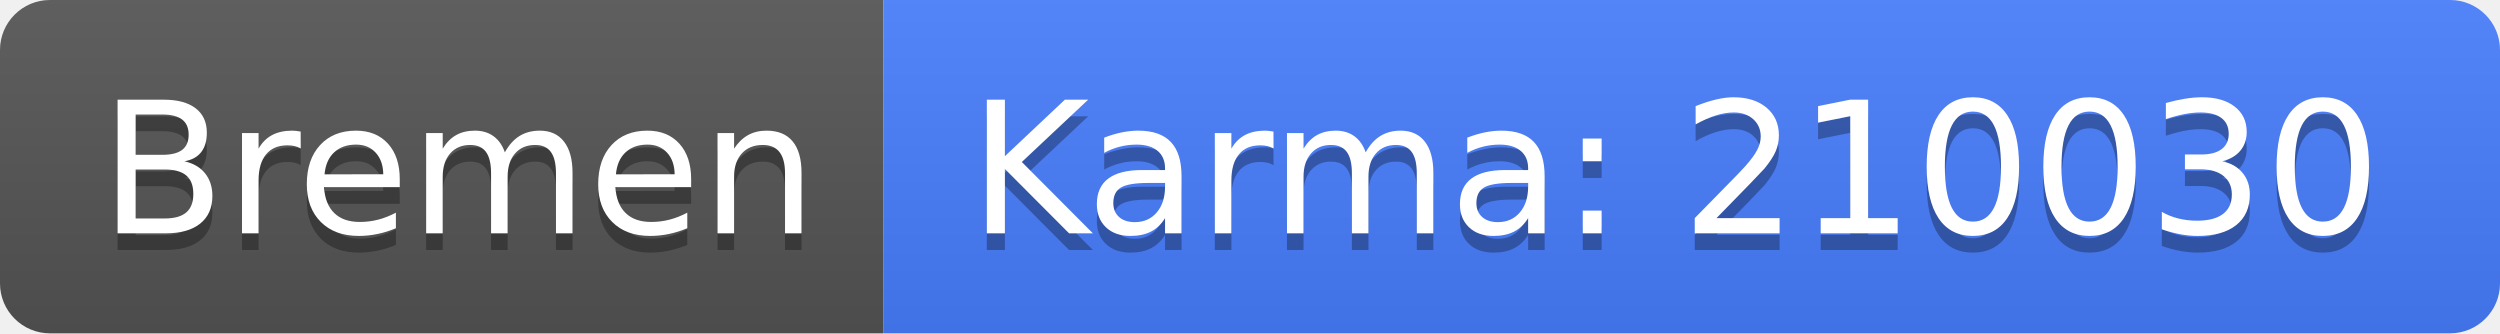
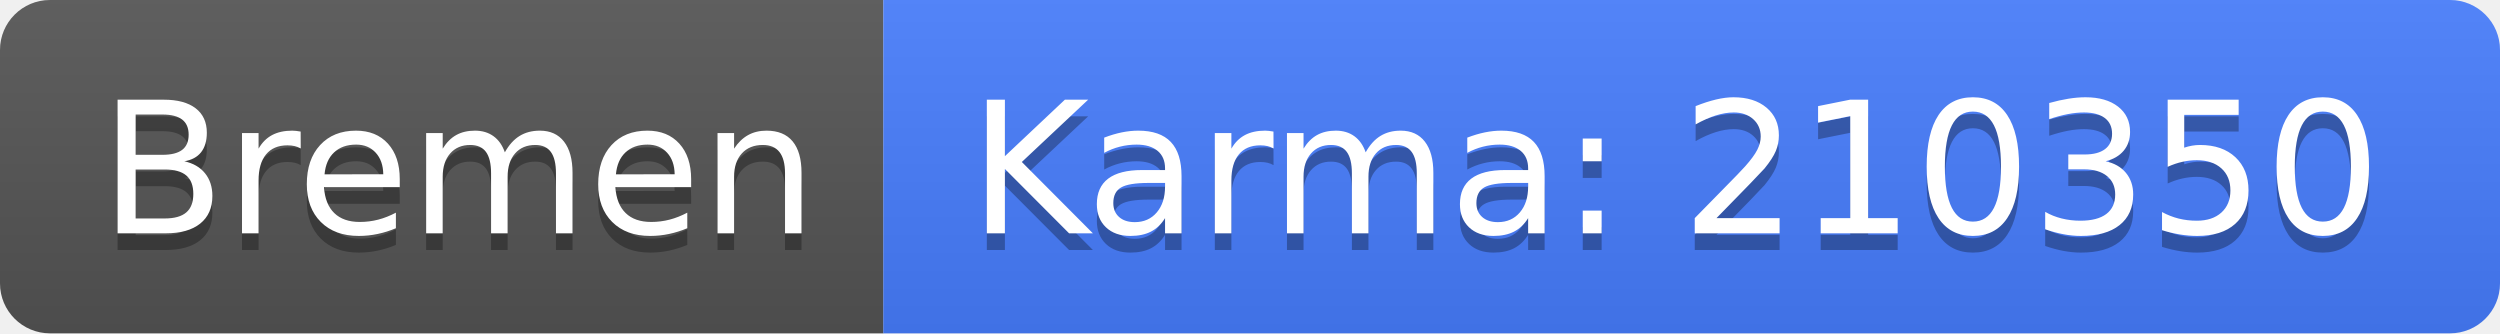
<svg xmlns="http://www.w3.org/2000/svg" width="150" height="20">
  <linearGradient id="b" x2="0" y2="100%">
    <stop offset="0" stop-color="#bbb" stop-opacity=".1" />
    <stop offset="1" stop-opacity=".1" />
  </linearGradient>
  <clipPath id="a">
    <rect width="150" height="20" rx="3" fill="#fff" />
  </clipPath>
  <g clip-path="url(#a)">
    <path fill="#555" d="M0 0h53v20H0z" />
    <path fill="#477eff" d="M53 0h97v20H53z" />
    <path fill="url(#b)" d="M0 0h150v20H0z" />
  </g>
  <g fill="#fff" text-anchor="middle" font-family="DejaVu Sans,Verdana,Geneva,sans-serif" font-size="110">
    <text x="275" y="150" fill="#010101" fill-opacity=".3" transform="scale(.1)" textLength="430">Bremen</text>
    <text x="275" y="140" transform="scale(.1)" textLength="430">Bremen</text>
-     <text x="1005" y="150" fill="#010101" fill-opacity=".3" transform="scale(.1)" textLength="870">Karma: 210030</text>
-     <text x="1005" y="140" transform="scale(.1)" textLength="870">Karma: 210030</text>
+     <text x="1005" y="150" fill="#010101" fill-opacity=".3" transform="scale(.1)" textLength="870">Karma: 210350</text>
+     <text x="1005" y="140" transform="scale(.1)" textLength="870">Karma: 210350</text>
  </g>
</svg>
